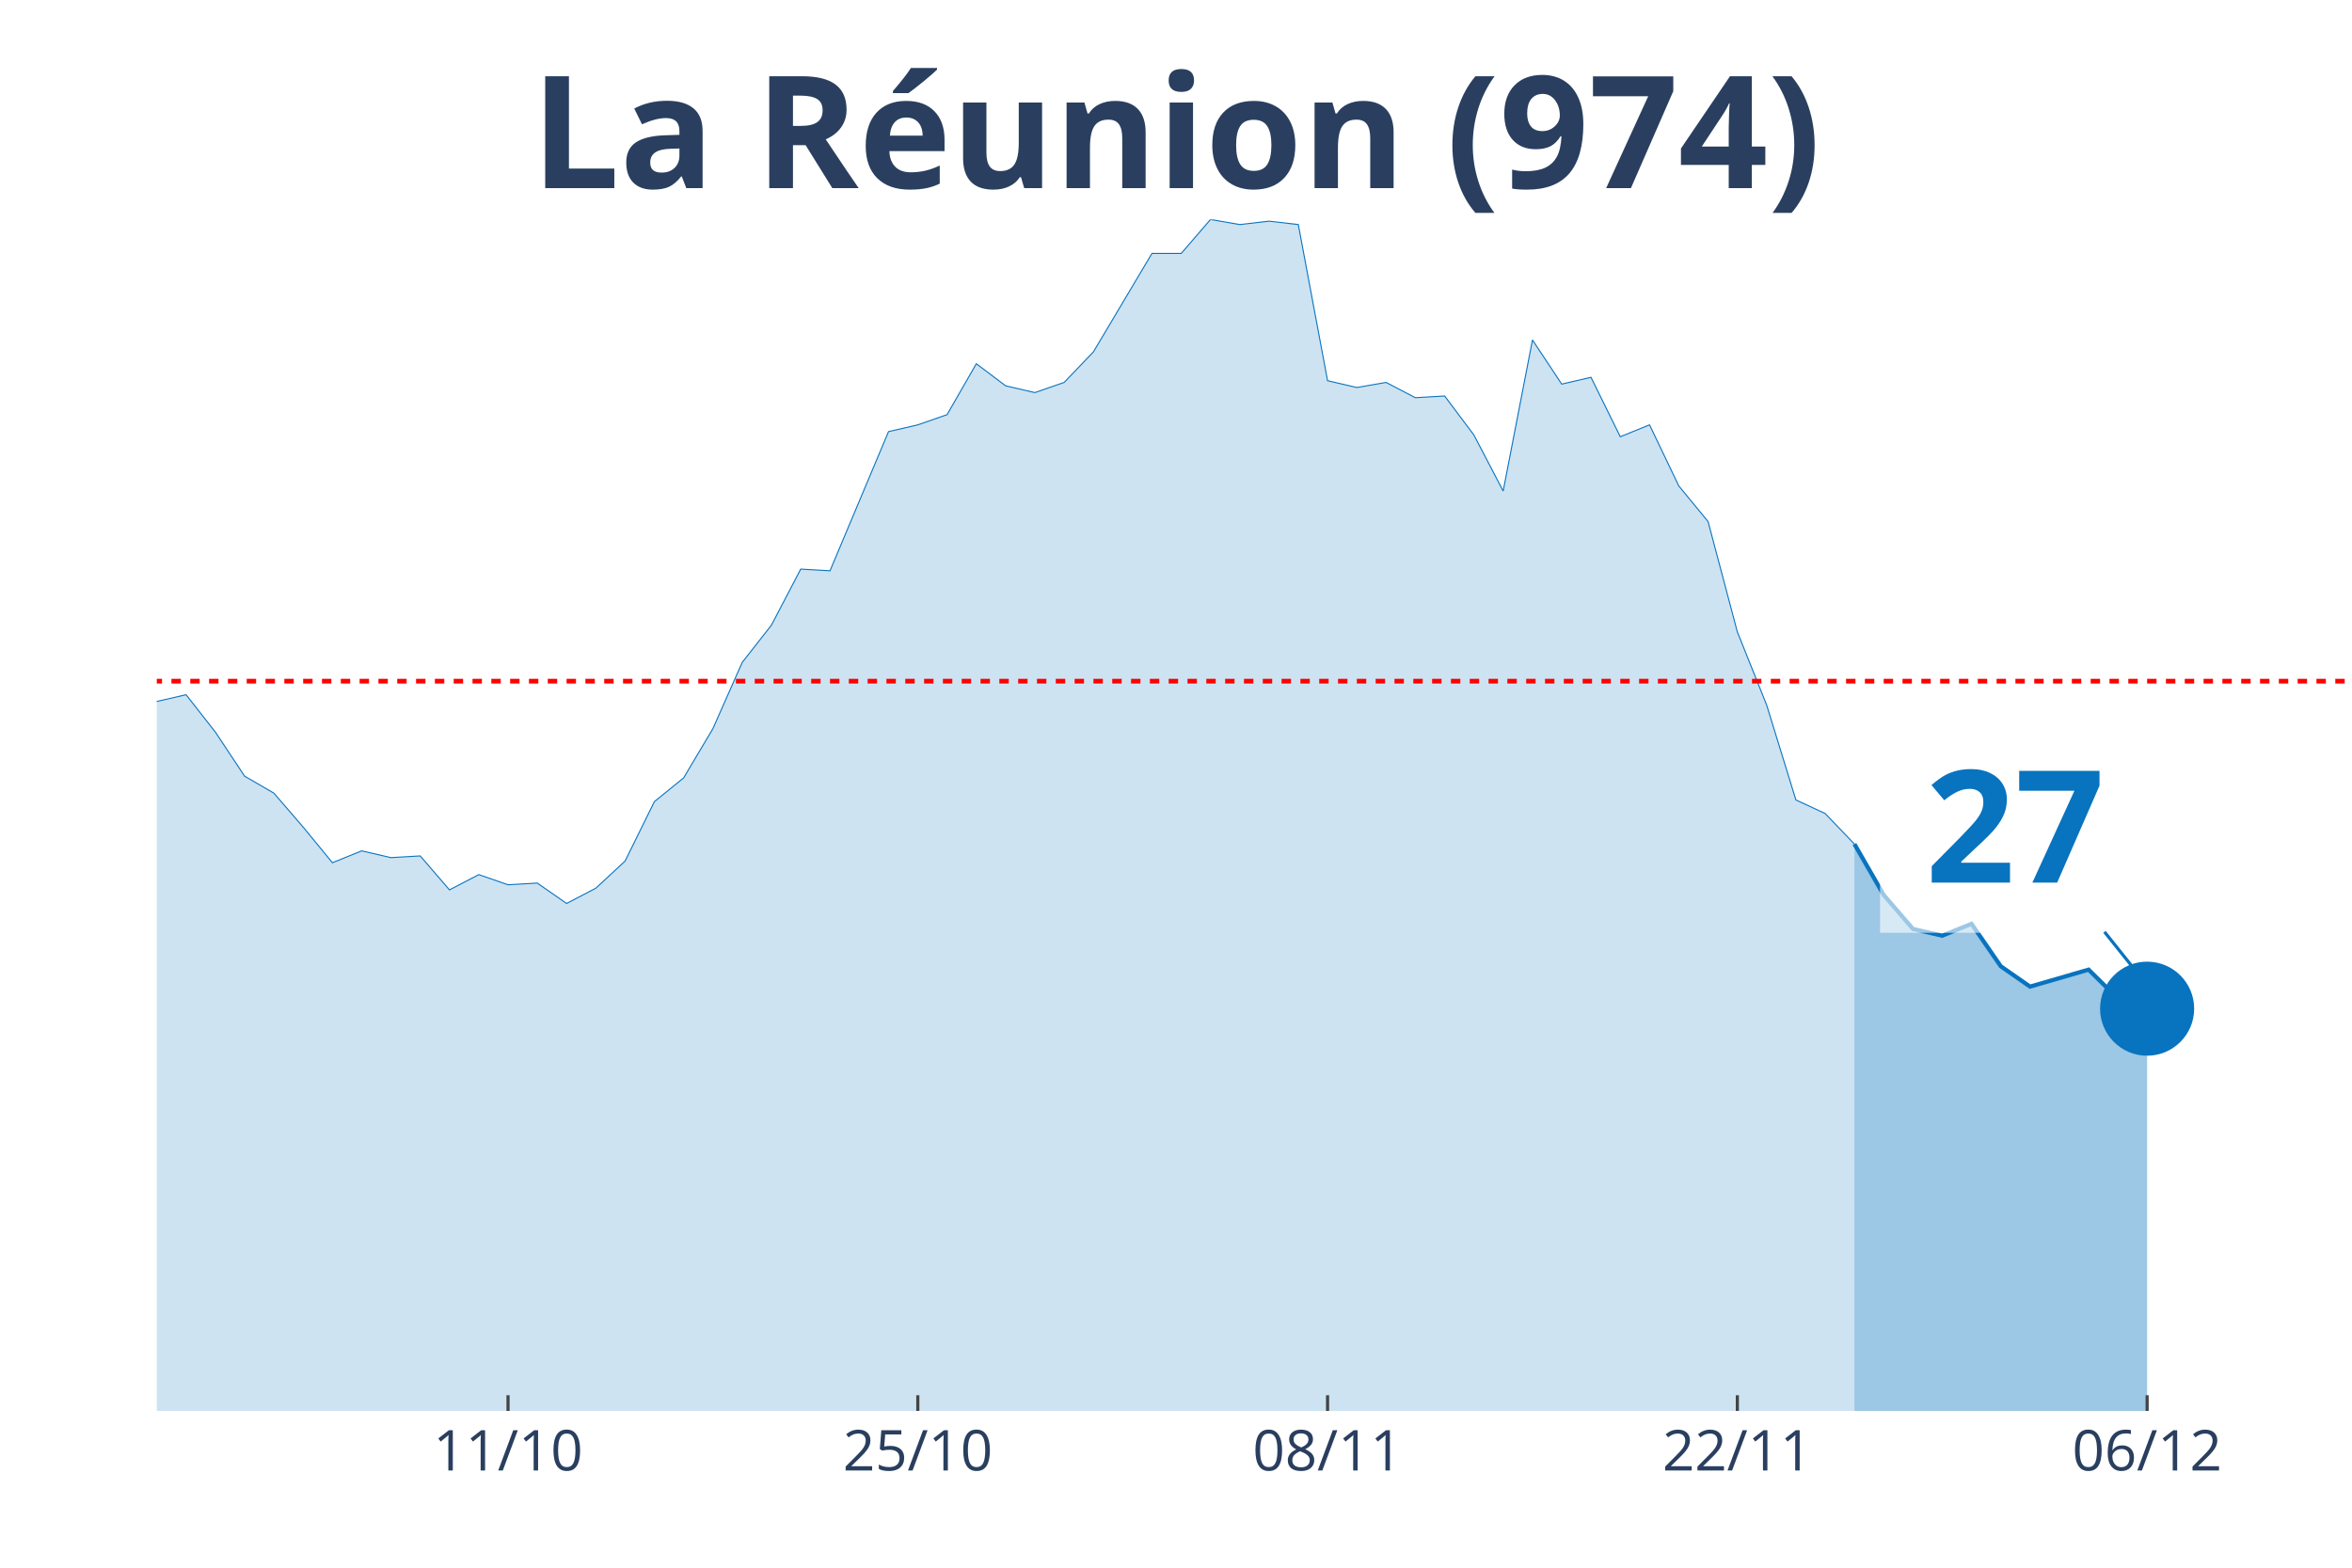
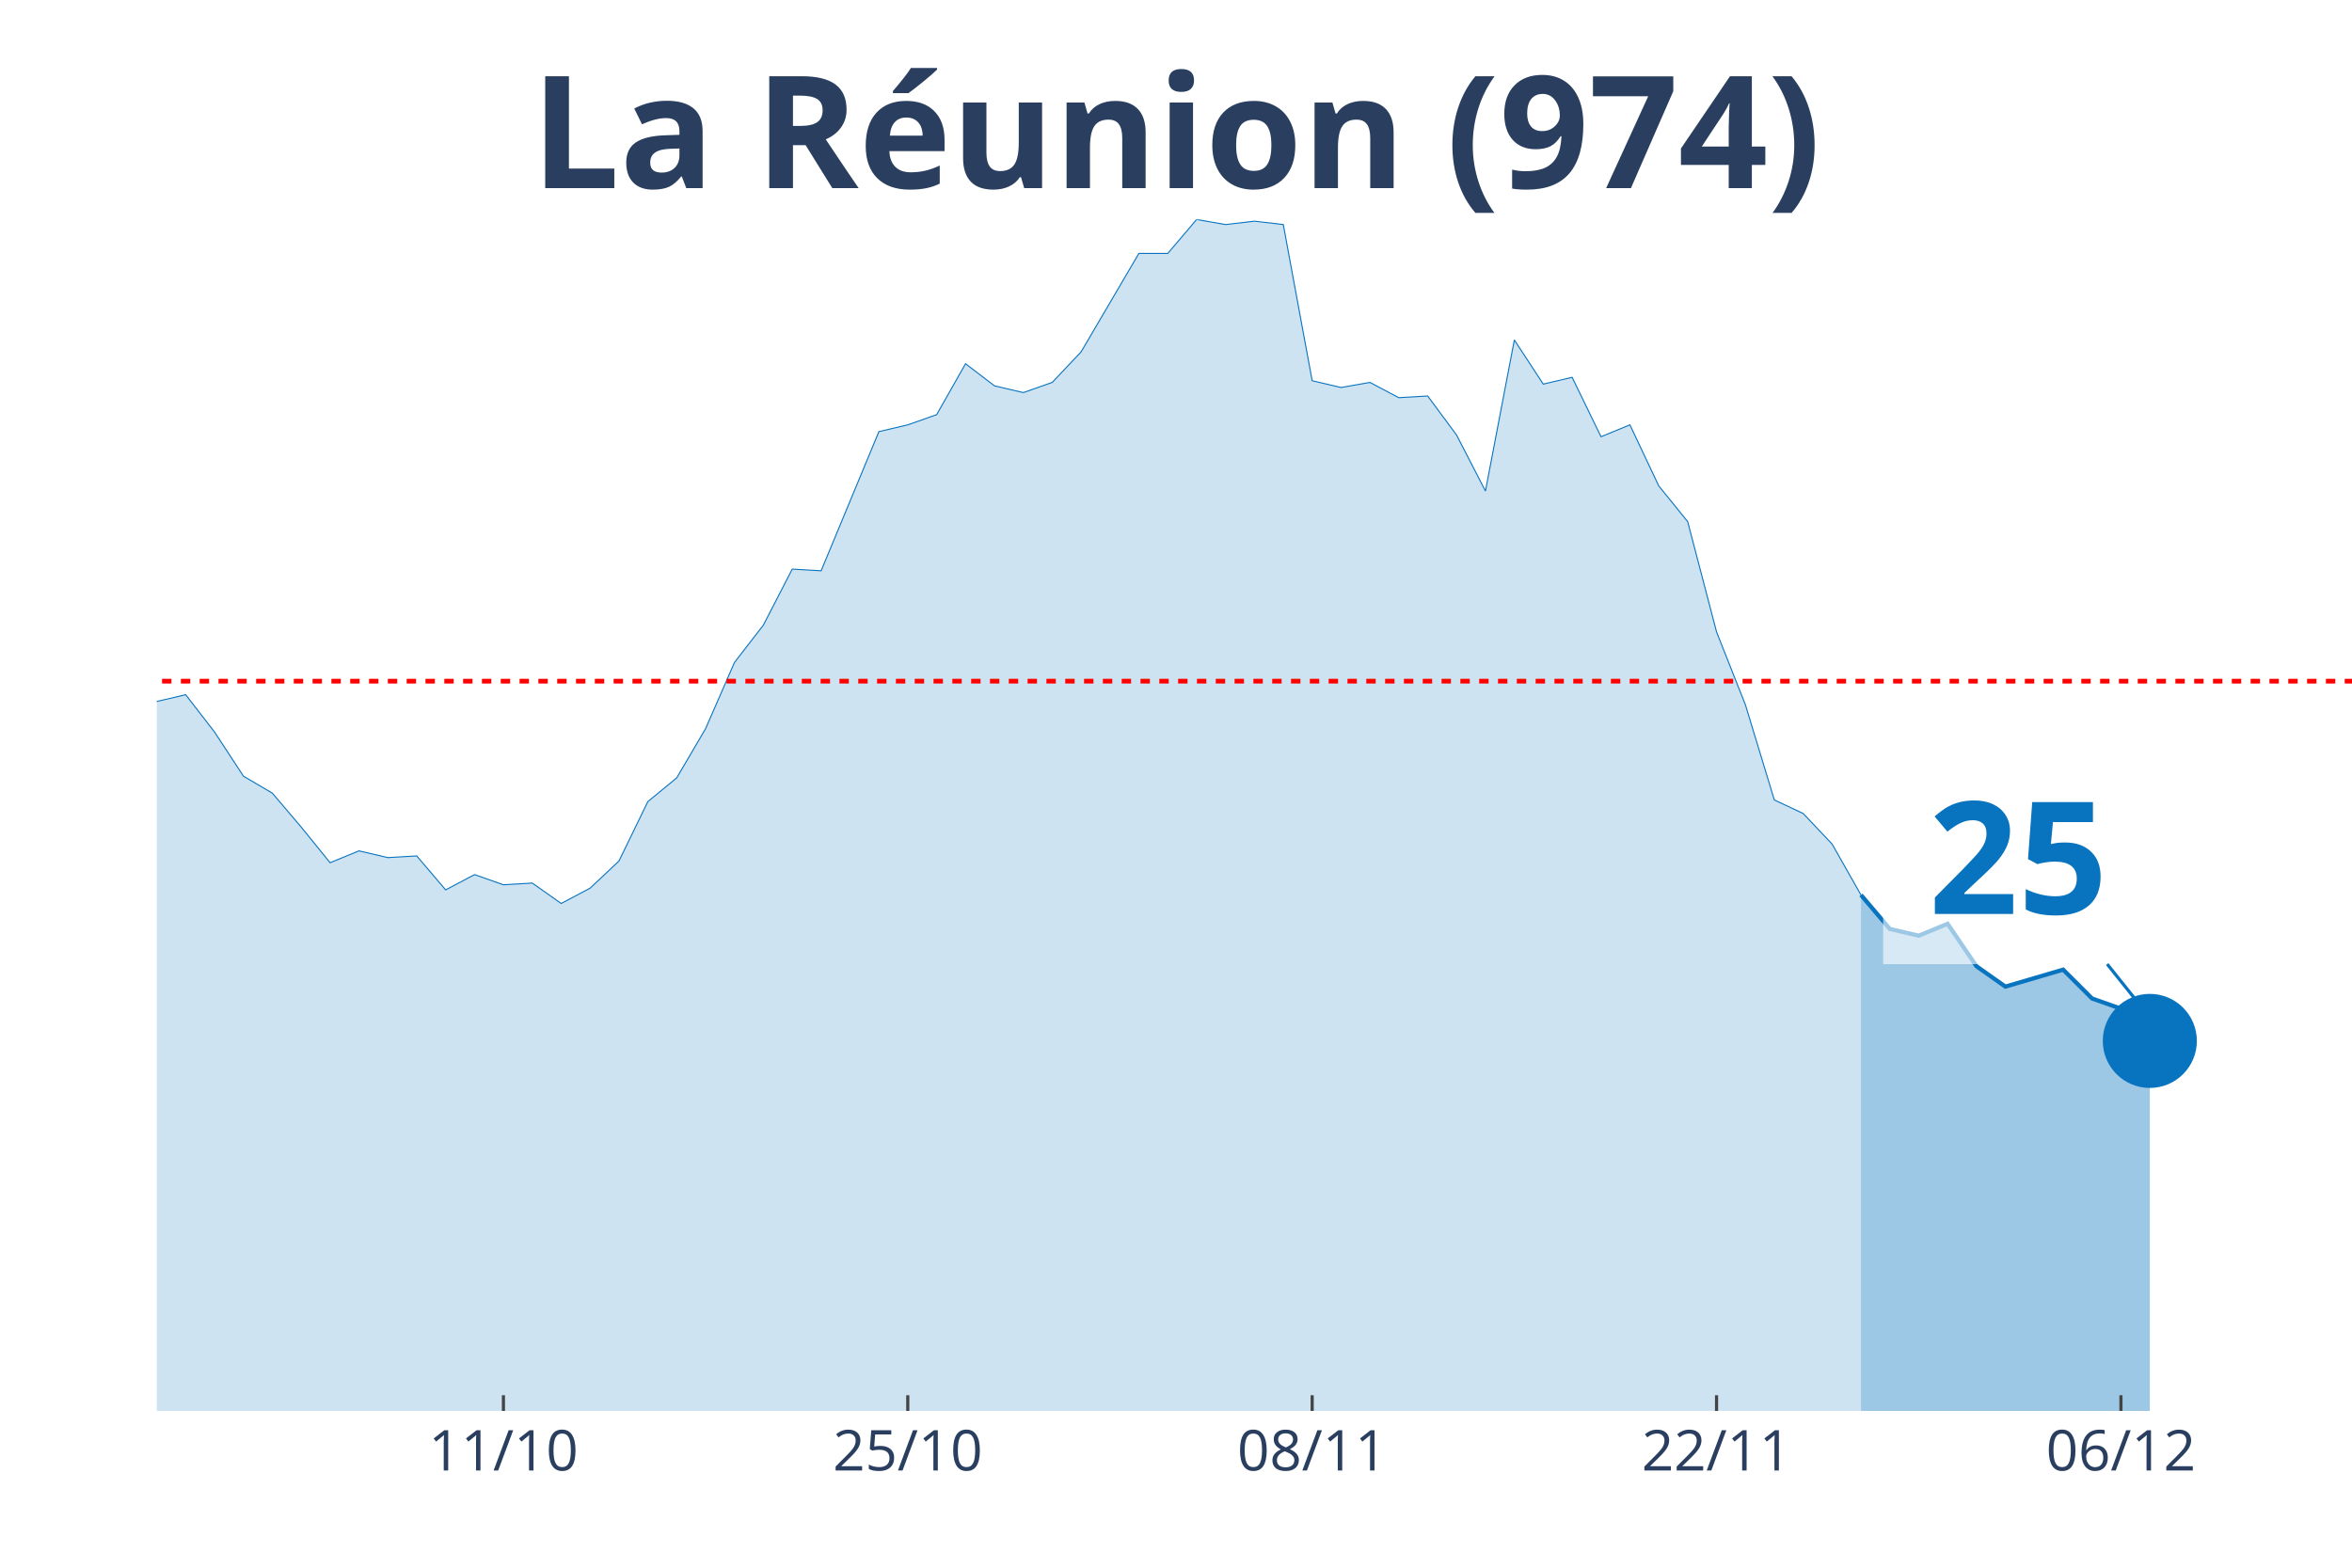
<svg xmlns="http://www.w3.org/2000/svg" class="main-svg" width="1125" height="750" style="" viewBox="0 0 750 500">
  <rect x="0" y="0" width="750" height="500" style="fill: rgb(0, 0, 0); fill-opacity: 0;" />
-   <defs id="defs-500bf6">
+   <defs id="defs-7a2961">
    <g class="clips">
-       <clipPath id="clip500bf6xyplot" class="plotclip">
+       <clipPath id="clip7a2961xyplot" class="plotclip">
        <rect width="700" height="380" />
      </clipPath>
-       <clipPath class="axesclip" id="clip500bf6x">
+       <clipPath class="axesclip" id="clip7a2961x">
        <rect x="50" y="0" width="700" height="500" />
      </clipPath>
-       <clipPath class="axesclip" id="clip500bf6y">
+       <clipPath class="axesclip" id="clip7a2961y">
        <rect x="0" y="70" width="750" height="380" />
      </clipPath>
-       <clipPath class="axesclip" id="clip500bf6xy">
+       <clipPath class="axesclip" id="clip7a2961xy">
        <rect x="50" y="70" width="700" height="380" />
      </clipPath>
    </g>
    <g class="gradients" />
  </defs>
  <g class="bglayer">
    <rect class="bg" x="50" y="70" width="700" height="380" style="fill: rgb(0, 0, 0); fill-opacity: 0; stroke-width: 0;" />
  </g>
  <g class="layer-below">
    <g class="imagelayer" />
    <g class="shapelayer" />
  </g>
  <g class="cartesianlayer">
    <g class="subplot xy">
      <g class="layer-subplot">
        <g class="shapelayer" />
        <g class="imagelayer" />
      </g>
      <g class="gridlayer">
        <g class="x">
-           <path class="xgrid crisp" transform="translate(162,0)" d="M0,70v380" style="stroke: rgb(255, 255, 255); stroke-opacity: 1; stroke-width: 1px;" />
-           <path class="xgrid crisp" transform="translate(292.67,0)" d="M0,70v380" style="stroke: rgb(255, 255, 255); stroke-opacity: 1; stroke-width: 1px;" />
-           <path class="xgrid crisp" transform="translate(423.33,0)" d="M0,70v380" style="stroke: rgb(255, 255, 255); stroke-opacity: 1; stroke-width: 1px;" />
-           <path class="xgrid crisp" transform="translate(554,0)" d="M0,70v380" style="stroke: rgb(255, 255, 255); stroke-opacity: 1; stroke-width: 1px;" />
-           <path class="xgrid crisp" transform="translate(684.67,0)" d="M0,70v380" style="stroke: rgb(255, 255, 255); stroke-opacity: 1; stroke-width: 1px;" />
+           <path class="xgrid crisp" transform="translate(160.53,0)" d="M0,70v380" style="stroke: rgb(255, 255, 255); stroke-opacity: 1; stroke-width: 1px;" />
+           <path class="xgrid crisp" transform="translate(289.47,0)" d="M0,70v380" style="stroke: rgb(255, 255, 255); stroke-opacity: 1; stroke-width: 1px;" />
+           <path class="xgrid crisp" transform="translate(418.42,0)" d="M0,70v380" style="stroke: rgb(255, 255, 255); stroke-opacity: 1; stroke-width: 1px;" />
+           <path class="xgrid crisp" transform="translate(547.37,0)" d="M0,70v380" style="stroke: rgb(255, 255, 255); stroke-opacity: 1; stroke-width: 1px;" />
+           <path class="xgrid crisp" transform="translate(676.32,0)" d="M0,70v380" style="stroke: rgb(255, 255, 255); stroke-opacity: 1; stroke-width: 1px;" />
        </g>
        <g class="y" />
      </g>
      <g class="zerolinelayer" />
      <path class="xlines-below" />
      <path class="ylines-below" />
      <g class="overlines-below" />
      <g class="xaxislayer-below" />
      <g class="yaxislayer-below" />
      <g class="overaxes-below" />
-       <g class="plot" transform="translate(50, 70)" clip-path="url('#clip500bf6xyplot')">
+       <g class="plot" transform="translate(50, 70)" clip-path="url('#clip7a2961xyplot')">
        <g class="scatterlayer mlayer">
-           <g class="trace scatter trace395cf4" style="stroke-miterlimit: 2;">
+           <g class="trace scatter traceccc278" style="stroke-miterlimit: 2;">
            <g class="fills">
              <g>
-                 <path class="js-fill" d="M541.33,380L-1269.33,380L-1269.33,375.67L-1129.33,371.88L-1120,371.88L-812,369.17L-802.67,363.76L-746.67,352.93L-737.33,353.48L-690.67,361.05L-681.33,360.51L-644,364.3L-634.67,365.38L-578.67,365.93L-569.33,365.38L-504,355.1L-494.67,348.6L-448,269.03L-438.67,255.5L-420,237.64L-410.67,218.15L-392,193.25L-382.67,168.35L-373.33,176.47L-364,153.19L-345.33,128.29L-336,120.71L-326.67,118.01L-317.33,135.33L-308,128.29L-298.67,111.51L-280,52.51L-270.67,46.55L-261.33,26.52L-252,19.49L-242.67,25.98L-233.33,41.14L-224,54.13L-214.67,57.92L-205.33,58.46L-196,63.33L-186.67,62.79L-177.33,58.46L-168,40.06L-158.67,51.97L-149.33,62.25L-140,55.21L-130.67,69.83L-121.33,73.08L-112,82.82L-102.67,81.2L-93.33,74.16L-84,85.53L-74.67,103.93L-65.33,98.52L-56,107.18L-46.67,96.89L-37.33,110.97L-28,132.62L-18.67,133.16L-9.33,134.79L0,153.73L9.33,151.57L18.67,163.48L28,177.55L37.33,182.96L46.67,193.79L56,205.16L65.33,201.37L74.67,203.53L84,202.99L93.33,213.82L102.67,208.95L112,212.19L121.33,211.65L130.67,218.15L140,213.28L149.33,204.62L158.67,185.67L168,178.09L177.33,162.39L186.67,141.28L196,129.37L205.33,111.51L214.67,112.05L233.33,67.66L242.67,65.5L252,62.25L261.33,46.01L270.67,53.05L280,55.21L289.33,51.97L298.67,42.22L317.33,10.83L326.67,10.83L336,0L345.33,1.62L354.67,0.54L364,1.62L373.33,51.42L382.67,53.59L392,51.97L401.33,56.84L410.67,56.3L420,68.75L429.33,86.61L438.67,38.43L448,52.51L457.33,50.34L466.67,69.29L476,65.5L485.33,84.99L494.67,96.35L504,131.54L513.33,154.81L522.67,185.13L532,189.46L541.33,199.2" style="fill: rgb(8, 115, 191); fill-opacity: 0.2; stroke-width: 0;" />
+                 <path class="js-fill" d="M543.42,380L-1252.63,380L-1252.63,375.67L-1114.47,371.88L-1105.26,371.88L-801.32,369.17L-792.11,363.76L-736.84,352.93L-727.63,353.48L-681.58,361.05L-672.37,360.51L-635.53,364.3L-626.32,365.38L-571.05,365.93L-561.84,365.38L-497.37,355.1L-488.16,348.6L-442.11,269.03L-432.89,255.5L-414.47,237.64L-405.26,218.15L-386.84,193.25L-377.63,168.35L-368.42,176.47L-359.21,153.19L-340.79,128.29L-331.58,120.71L-322.37,118.01L-313.16,135.33L-303.95,128.29L-294.74,111.51L-276.32,52.51L-267.11,46.55L-257.89,26.52L-248.68,19.49L-239.47,25.98L-230.26,41.14L-221.05,54.13L-211.84,57.92L-202.63,58.46L-193.42,63.33L-184.21,62.79L-175,58.46L-165.79,40.06L-156.58,51.97L-147.37,62.25L-138.16,55.21L-128.95,69.83L-119.74,73.08L-110.53,82.82L-101.32,81.2L-92.11,74.16L-82.89,85.53L-73.68,103.93L-64.47,98.52L-55.26,107.18L-46.05,96.89L-36.84,110.97L-27.63,132.62L-18.42,133.16L-9.21,134.79L0,153.73L9.21,151.57L18.42,163.48L27.63,177.55L36.84,182.96L46.05,193.79L55.26,205.16L64.47,201.37L73.68,203.53L82.89,202.99L92.11,213.82L101.32,208.95L110.53,212.19L119.74,211.65L128.95,218.15L138.16,213.28L147.37,204.62L156.58,185.67L165.79,178.09L175,162.39L184.21,141.28L193.42,129.37L202.63,111.51L211.84,112.05L230.26,67.66L239.47,65.5L248.68,62.25L257.89,46.01L267.11,53.05L276.32,55.21L285.53,51.97L294.74,42.22L313.16,10.83L322.37,10.83L331.58,0L340.79,1.62L350,0.54L359.21,1.62L368.42,51.42L377.63,53.59L386.84,51.97L396.05,56.84L405.26,56.3L414.47,68.75L423.68,86.61L432.89,38.43L442.11,52.51L451.32,50.34L460.53,69.29L469.74,65.5L478.95,84.99L488.16,96.35L497.37,131.54L506.58,154.81L515.79,185.13L525,189.46L534.21,199.2L543.42,215.44" style="fill: rgb(8, 115, 191); fill-opacity: 0.2; stroke-width: 0;" />
              </g>
            </g>
            <g class="errorbars" />
            <g class="lines">
-               <path class="js-line" d="M-1269.33,375.67L-1129.33,371.88L-1120,371.88L-812,369.17L-802.67,363.76L-746.67,352.93L-737.33,353.48L-690.67,361.05L-681.33,360.51L-644,364.3L-634.67,365.38L-578.67,365.93L-569.33,365.38L-504,355.1L-494.67,348.6L-448,269.03L-438.67,255.5L-420,237.64L-410.67,218.15L-392,193.25L-382.67,168.35L-373.33,176.47L-364,153.19L-345.33,128.29L-336,120.71L-326.67,118.01L-317.33,135.33L-308,128.29L-298.67,111.51L-280,52.51L-270.67,46.55L-261.33,26.52L-252,19.49L-242.67,25.98L-233.33,41.14L-224,54.13L-214.67,57.92L-205.33,58.46L-196,63.33L-186.67,62.79L-177.33,58.46L-168,40.06L-158.67,51.97L-149.33,62.25L-140,55.21L-130.67,69.83L-121.33,73.08L-112,82.82L-102.67,81.2L-93.33,74.16L-84,85.53L-74.67,103.93L-65.33,98.52L-56,107.18L-46.67,96.89L-37.33,110.97L-28,132.62L-18.67,133.16L-9.33,134.79L0,153.73L9.33,151.57L18.67,163.48L28,177.55L37.33,182.96L46.67,193.79L56,205.16L65.33,201.37L74.67,203.53L84,202.99L93.33,213.82L102.67,208.95L112,212.19L121.33,211.65L130.67,218.15L140,213.28L149.33,204.62L158.67,185.67L168,178.09L177.33,162.39L186.67,141.28L196,129.37L205.33,111.51L214.67,112.05L233.33,67.66L242.67,65.5L252,62.25L261.33,46.01L270.67,53.05L280,55.21L289.33,51.97L298.67,42.22L317.33,10.83L326.67,10.83L336,0L345.33,1.62L354.67,0.54L364,1.62L373.33,51.42L382.67,53.59L392,51.97L401.33,56.84L410.67,56.3L420,68.75L429.33,86.61L438.67,38.43L448,52.51L457.33,50.34L466.67,69.29L476,65.5L485.33,84.99L494.67,96.35L504,131.54L513.33,154.81L522.67,185.13L532,189.46L541.33,199.2" style="vector-effect: non-scaling-stroke; fill: none; stroke: rgb(8, 115, 191); stroke-opacity: 1; stroke-width: 0.5px; opacity: 1;" />
+               <path class="js-line" d="M-1252.63,375.67L-1114.47,371.88L-1105.26,371.88L-801.32,369.17L-792.11,363.76L-736.84,352.93L-727.63,353.48L-681.58,361.05L-672.37,360.51L-635.53,364.3L-626.32,365.38L-571.05,365.93L-561.84,365.38L-497.37,355.1L-488.16,348.6L-442.11,269.03L-432.89,255.5L-414.47,237.64L-405.26,218.15L-386.84,193.25L-377.63,168.35L-368.42,176.47L-359.21,153.19L-340.79,128.29L-331.58,120.71L-322.37,118.01L-313.16,135.33L-303.95,128.29L-294.74,111.51L-276.32,52.51L-267.11,46.55L-257.89,26.52L-248.68,19.49L-239.47,25.98L-230.26,41.14L-221.05,54.13L-211.84,57.92L-202.63,58.46L-193.42,63.33L-184.21,62.79L-175,58.46L-165.79,40.06L-156.58,51.97L-147.37,62.25L-138.16,55.21L-128.95,69.83L-119.74,73.08L-110.53,82.82L-101.32,81.2L-92.11,74.16L-82.89,85.53L-73.68,103.93L-64.47,98.52L-55.26,107.18L-46.05,96.89L-36.84,110.97L-27.63,132.62L-18.42,133.16L-9.21,134.79L0,153.73L9.21,151.57L18.42,163.48L27.63,177.55L36.84,182.96L46.05,193.79L55.26,205.16L64.47,201.37L73.68,203.53L82.89,202.99L92.11,213.82L101.32,208.95L110.53,212.19L119.74,211.65L128.95,218.15L138.16,213.28L147.37,204.62L156.58,185.67L165.79,178.09L175,162.39L184.21,141.28L193.42,129.37L202.63,111.51L211.84,112.05L230.26,67.66L239.47,65.5L248.68,62.25L257.89,46.01L267.11,53.05L276.32,55.21L285.53,51.97L294.74,42.22L313.16,10.83L322.37,10.83L331.58,0L340.79,1.62L350,0.54L359.21,1.62L368.42,51.42L377.63,53.59L386.84,51.97L396.05,56.84L405.26,56.3L414.47,68.75L423.68,86.61L432.89,38.43L442.11,52.51L451.32,50.34L460.53,69.29L469.74,65.5L478.95,84.99L488.16,96.35L497.37,131.54L506.58,154.81L515.79,185.13L525,189.46L534.21,199.2L543.42,215.44" style="vector-effect: non-scaling-stroke; fill: none; stroke: rgb(8, 115, 191); stroke-opacity: 1; stroke-width: 0.5px; opacity: 1;" />
            </g>
            <g class="points" />
            <g class="text" />
          </g>
-           <g class="trace scatter trace5b5cae" style="stroke-miterlimit: 2;">
+           <g class="trace scatter traceca1009" style="stroke-miterlimit: 2;">
            <g class="fills">
              <g>
-                 <path class="js-fill" d="M634.67,380L541.33,380L541.33,199.2L550.67,215.44L560,226.27L569.33,228.43L578.67,224.64L588,238.18L597.33,244.67L616,239.26L625.33,248.46L634.67,251.71" style="fill: rgb(8, 115, 191); fill-opacity: 0.4; stroke-width: 0;" />
+                 <path class="js-fill" d="M635.53,380L543.42,380L543.42,215.44L552.63,226.27L561.84,228.43L571.05,224.64L580.26,238.18L589.47,244.67L598.68,241.97L607.89,239.26L617.11,248.46L626.32,251.71L635.53,261.99" style="fill: rgb(8, 115, 191); fill-opacity: 0.4; stroke-width: 0;" />
              </g>
            </g>
            <g class="errorbars" />
            <g class="lines">
-               <path class="js-line" d="M541.33,199.2L550.67,215.44L560,226.27L569.33,228.43L578.67,224.64L588,238.18L597.33,244.67L616,239.26L625.33,248.46L634.67,251.71" style="vector-effect: non-scaling-stroke; fill: none; stroke: rgb(8, 115, 191); stroke-opacity: 1; stroke-width: 2px; opacity: 1;" />
+               <path class="js-line" d="M543.42,215.44L552.63,226.27L561.84,228.43L571.05,224.64L580.26,238.18L589.47,244.67L598.68,241.97L607.89,239.26L617.11,248.46L626.32,251.71L635.53,261.99" style="vector-effect: non-scaling-stroke; fill: none; stroke: rgb(8, 115, 191); stroke-opacity: 1; stroke-width: 2px; opacity: 1;" />
            </g>
            <g class="points" />
            <g class="text" />
          </g>
-           <g class="trace scatter trace5eb455" style="stroke-miterlimit: 2; opacity: 1;">
+           <g class="trace scatter traced0fb0f" style="stroke-miterlimit: 2; opacity: 1;">
            <g class="fills" />
            <g class="errorbars" />
            <g class="lines" />
            <g class="points">
-               <path class="point" transform="translate(634.67,251.71)" d="M15,0A15,15 0 1,1 0,-15A15,15 0 0,1 15,0Z" style="opacity: 1; stroke-width: 0px; fill: rgb(8, 115, 191); fill-opacity: 1;" />
+               <path class="point" transform="translate(635.53,261.99)" d="M15,0A15,15 0 1,1 0,-15A15,15 0 0,1 15,0Z" style="opacity: 1; stroke-width: 0px; fill: rgb(8, 115, 191); fill-opacity: 1;" />
            </g>
            <g class="text" />
          </g>
        </g>
      </g>
      <g class="overplot" />
      <path class="xlines-above crisp" style="fill: none; stroke-width: 1px; stroke: rgb(0, 0, 0); stroke-opacity: 0;" d="" />
      <path class="ylines-above crisp" style="fill: none;" d="M0,0" />
      <g class="overlines-above" />
      <g class="xaxislayer-above">
-         <path class="xtick ticks crisp" d="M0,450v-5" transform="translate(162,0)" style="stroke: rgb(68, 68, 68); stroke-opacity: 1; stroke-width: 1px;" />
-         <path class="xtick ticks crisp" d="M0,450v-5" transform="translate(292.67,0)" style="stroke: rgb(68, 68, 68); stroke-opacity: 1; stroke-width: 1px;" />
-         <path class="xtick ticks crisp" d="M0,450v-5" transform="translate(423.33,0)" style="stroke: rgb(68, 68, 68); stroke-opacity: 1; stroke-width: 1px;" />
-         <path class="xtick ticks crisp" d="M0,450v-5" transform="translate(554,0)" style="stroke: rgb(68, 68, 68); stroke-opacity: 1; stroke-width: 1px;" />
-         <path class="xtick ticks crisp" d="M0,450v-5" transform="translate(684.67,0)" style="stroke: rgb(68, 68, 68); stroke-opacity: 1; stroke-width: 1px;" />
+         <path class="xtick ticks crisp" d="M0,450v-5" transform="translate(160.53,0)" style="stroke: rgb(68, 68, 68); stroke-opacity: 1; stroke-width: 1px;" />
+         <path class="xtick ticks crisp" d="M0,450v-5" transform="translate(289.47,0)" style="stroke: rgb(68, 68, 68); stroke-opacity: 1; stroke-width: 1px;" />
+         <path class="xtick ticks crisp" d="M0,450v-5" transform="translate(418.42,0)" style="stroke: rgb(68, 68, 68); stroke-opacity: 1; stroke-width: 1px;" />
+         <path class="xtick ticks crisp" d="M0,450v-5" transform="translate(547.37,0)" style="stroke: rgb(68, 68, 68); stroke-opacity: 1; stroke-width: 1px;" />
+         <path class="xtick ticks crisp" d="M0,450v-5" transform="translate(676.32,0)" style="stroke: rgb(68, 68, 68); stroke-opacity: 1; stroke-width: 1px;" />
        <g class="xtick">
-           <text text-anchor="middle" x="0" y="469" transform="translate(162,0)" style="font-family: 'Open Sans', verdana, arial, sans-serif; font-size: 18px; fill: rgb(42, 63, 95); fill-opacity: 1; white-space: pre;">11/10</text>
+           <text text-anchor="middle" x="0" y="469" transform="translate(160.53,0)" style="font-family: 'Open Sans', verdana, arial, sans-serif; font-size: 18px; fill: rgb(42, 63, 95); fill-opacity: 1; white-space: pre;">11/10</text>
        </g>
        <g class="xtick">
-           <text text-anchor="middle" x="0" y="469" transform="translate(292.67,0)" style="font-family: 'Open Sans', verdana, arial, sans-serif; font-size: 18px; fill: rgb(42, 63, 95); fill-opacity: 1; white-space: pre;">25/10</text>
+           <text text-anchor="middle" x="0" y="469" transform="translate(289.47,0)" style="font-family: 'Open Sans', verdana, arial, sans-serif; font-size: 18px; fill: rgb(42, 63, 95); fill-opacity: 1; white-space: pre;">25/10</text>
        </g>
        <g class="xtick">
-           <text text-anchor="middle" x="0" y="469" transform="translate(423.33,0)" style="font-family: 'Open Sans', verdana, arial, sans-serif; font-size: 18px; fill: rgb(42, 63, 95); fill-opacity: 1; white-space: pre;">08/11</text>
+           <text text-anchor="middle" x="0" y="469" transform="translate(418.42,0)" style="font-family: 'Open Sans', verdana, arial, sans-serif; font-size: 18px; fill: rgb(42, 63, 95); fill-opacity: 1; white-space: pre;">08/11</text>
        </g>
        <g class="xtick">
-           <text text-anchor="middle" x="0" y="469" transform="translate(554,0)" style="font-family: 'Open Sans', verdana, arial, sans-serif; font-size: 18px; fill: rgb(42, 63, 95); fill-opacity: 1; white-space: pre;">22/11</text>
+           <text text-anchor="middle" x="0" y="469" transform="translate(547.37,0)" style="font-family: 'Open Sans', verdana, arial, sans-serif; font-size: 18px; fill: rgb(42, 63, 95); fill-opacity: 1; white-space: pre;">22/11</text>
        </g>
        <g class="xtick">
-           <text text-anchor="middle" x="0" y="469" transform="translate(684.67,0)" style="font-family: 'Open Sans', verdana, arial, sans-serif; font-size: 18px; fill: rgb(42, 63, 95); fill-opacity: 1; white-space: pre;">06/12</text>
+           <text text-anchor="middle" x="0" y="469" transform="translate(676.32,0)" style="font-family: 'Open Sans', verdana, arial, sans-serif; font-size: 18px; fill: rgb(42, 63, 95); fill-opacity: 1; white-space: pre;">06/12</text>
        </g>
      </g>
      <g class="yaxislayer-above" />
      <g class="overaxes-above" />
    </g>
  </g>
  <g class="polarlayer" />
  <g class="ternarylayer" />
  <g class="geolayer" />
  <g class="funnelarealayer" />
  <g class="pielayer" />
  <g class="treemaplayer" />
  <g class="sunburstlayer" />
  <g class="glimages" />
-   <defs id="topdefs-500bf6">
+   <defs id="topdefs-7a2961">
    <g class="clips" />
  </defs>
  <g class="layer-above">
    <g class="imagelayer" />
    <g class="shapelayer">
-       <path data-index="0" fill-rule="evenodd" d="M-5195.33,217.25L1627.33,217.25" clip-path="url('#clip500bf6xy')" style="opacity: 1; stroke: rgb(255, 0, 0); stroke-opacity: 1; fill: rgb(0, 0, 0); fill-opacity: 0; stroke-dasharray: 3px, 3px; stroke-width: 1.5px;" />
+       <path data-index="0" fill-rule="evenodd" d="M-5126.32,217.25L1606.58,217.25" clip-path="url('#clip7a2961xy')" style="opacity: 1; stroke: rgb(255, 0, 0); stroke-opacity: 1; fill: rgb(0, 0, 0); fill-opacity: 0; stroke-dasharray: 3px, 3px; stroke-width: 1.5px;" />
    </g>
  </g>
  <g class="infolayer">
    <g class="g-gtitle">
      <text class="gtitle" x="375" y="25" text-anchor="middle" dy="0.7em" style="font-family: 'Open Sans', verdana, arial, sans-serif; font-size: 50px; fill: rgb(42, 63, 95); opacity: 1; font-weight: normal; white-space: pre;">
        <tspan style="font-weight:bold">La Réunion (974)</tspan>
      </text>
    </g>
    <g class="g-xtitle" />
    <g class="annotation" data-index="0" style="opacity: 1;">
-       <g class="annotation-text-g" transform="rotate(0,642.67,261.71)">
-         <g class="cursor-pointer" transform="translate(599, 226)">
+       <g class="annotation-text-g" transform="rotate(0,643.53,271.99)">
+         <g class="cursor-pointer" transform="translate(600, 236)">
          <rect class="bg" x="0.5" y="0.5" width="86" height="71" style="stroke-width: 1px; stroke: rgb(0, 0, 0); stroke-opacity: 0; fill: rgb(255, 255, 255); fill-opacity: 0.6;" />
          <text class="annotation-text" text-anchor="middle" x="43.531" y="55.5" style="font-family: 'Open Sans', verdana, arial, sans-serif; font-size: 50px; fill: rgb(8, 115, 191); fill-opacity: 1; white-space: pre;">
-             <tspan style="font-weight:bold">27 </tspan>
+             <tspan style="font-weight:bold">25 </tspan>
          </text>
        </g>
      </g>
      <g class="annotation-arrow-g" style="opacity: 1;">
-         <path d="M671.07,297.21L682.67,311.71" style="stroke-width: 1px; stroke: rgb(8, 115, 191); stroke-opacity: 1; stroke-dasharray: 0px, 0px, 18.569px, 18.569px;" />
+         <path d="M671.93,307.49L683.53,321.99" style="stroke-width: 1px; stroke: rgb(8, 115, 191); stroke-opacity: 1; stroke-dasharray: 0px, 0px, 18.569px, 18.569px;" />
      </g>
    </g>
  </g>
</svg>
